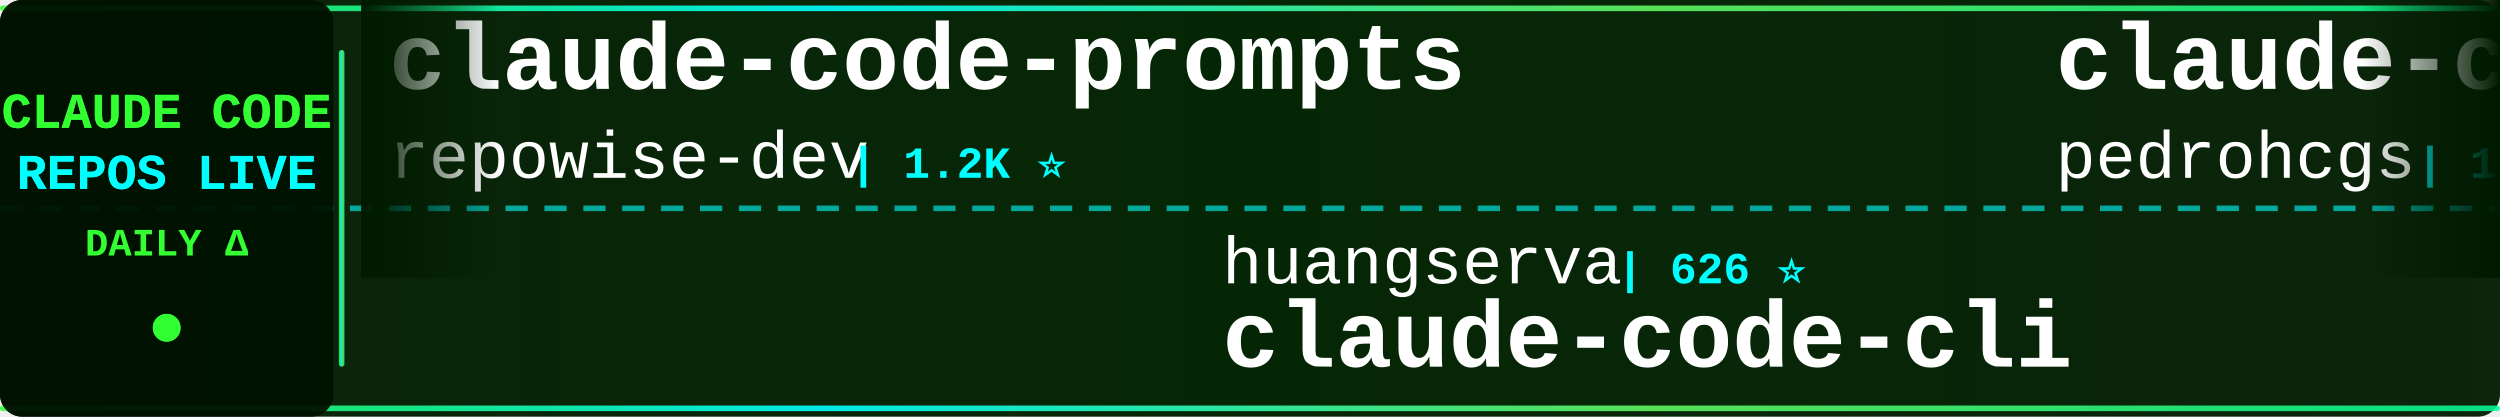
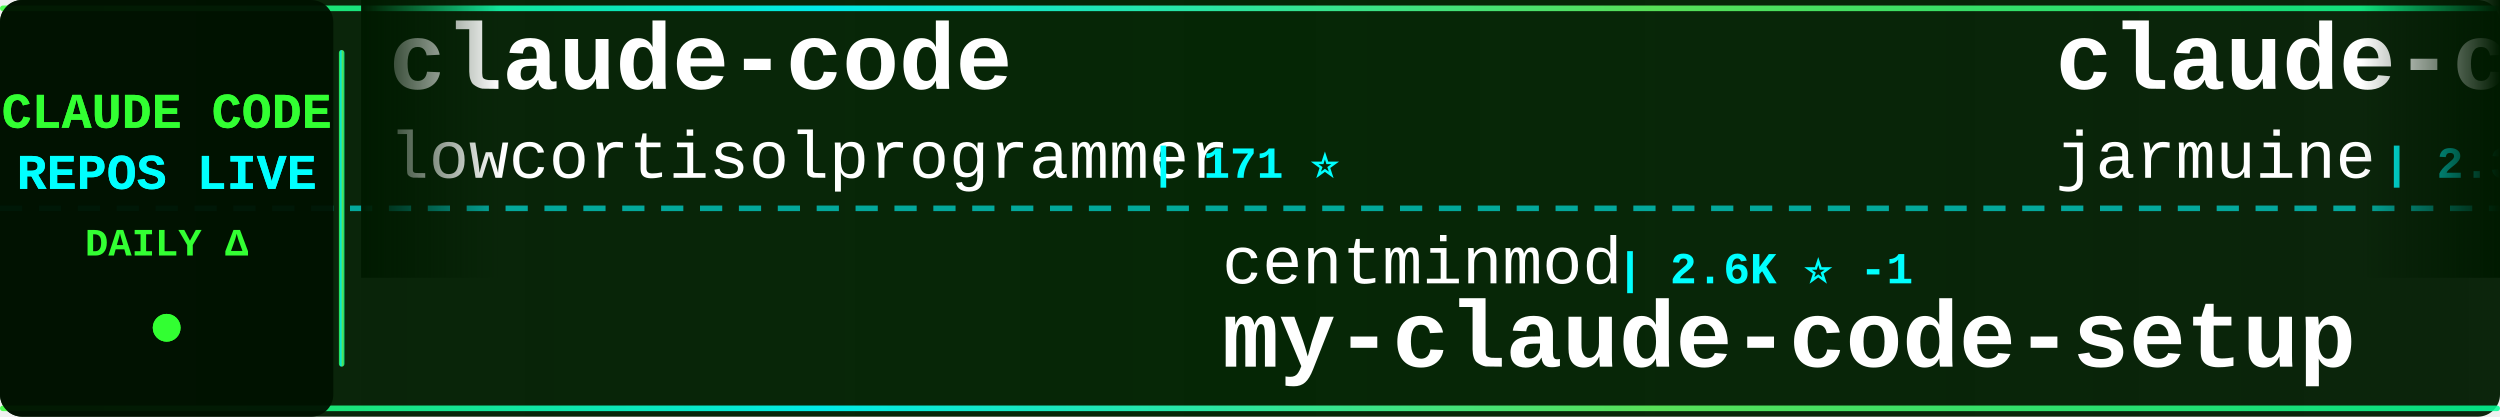
<svg xmlns="http://www.w3.org/2000/svg" width="900" height="150">
  <defs>
    <linearGradient id="tickerBg" x1="0%" y1="0%" x2="100%" y2="0%">
      <stop offset="0%" style="stop-color:#001a00;stop-opacity:0.95" />
      <stop offset="50%" style="stop-color:#002200;stop-opacity:0.98" />
      <stop offset="100%" style="stop-color:#001a00;stop-opacity:0.95" />
    </linearGradient>
    <linearGradient id="borderGrad" x1="0%" y1="0%" x2="100%" y2="0%">
      <stop offset="0%" style="stop-color:#33ff33;stop-opacity:0.85">
        <animate attributeName="stop-opacity" values="0.85;1;0.85" dur="2s" repeatCount="indefinite" />
      </stop>
      <stop offset="33%" style="stop-color:#00ffff;stop-opacity:0.9">
        <animate attributeName="stop-opacity" values="0.9;1;0.9" dur="2.2s" repeatCount="indefinite" />
      </stop>
      <stop offset="66%" style="stop-color:#66ff66;stop-opacity:0.85">
        <animate attributeName="stop-opacity" values="0.85;1;0.85" dur="1.8s" repeatCount="indefinite" />
      </stop>
      <stop offset="100%" style="stop-color:#00ff99;stop-opacity:0.85">
        <animate attributeName="stop-opacity" values="0.85;1;0.85" dur="2s" repeatCount="indefinite" />
      </stop>
    </linearGradient>
    <filter id="textGlow">
      <feGaussianBlur stdDeviation="0.1" result="coloredBlur" />
      <feMerge>
        <feMergeNode in="coloredBlur" />
        <feMergeNode in="SourceGraphic" />
      </feMerge>
    </filter>
    <filter id="metricGlow">
      <feGaussianBlur stdDeviation="0.2" result="coloredBlur" />
      <feMerge>
        <feMergeNode in="coloredBlur" />
        <feMergeNode in="SourceGraphic" />
      </feMerge>
    </filter>
    <linearGradient id="leftFade" x1="0%" y1="0%" x2="100%" y2="0%">
      <stop offset="0%" style="stop-color:#001a00;stop-opacity:1" />
      <stop offset="100%" style="stop-color:#001a00;stop-opacity:0" />
    </linearGradient>
    <linearGradient id="rightFade" x1="0%" y1="0%" x2="100%" y2="0%">
      <stop offset="0%" style="stop-color:#001a00;stop-opacity:0" />
      <stop offset="100%" style="stop-color:#001a00;stop-opacity:1" />
    </linearGradient>
  </defs>
  <rect width="900" height="150" fill="url(#tickerBg)" rx="8" />
  <rect x="0" y="2" width="900" height="2" fill="url(#borderGrad)" rx="1" />
  <rect x="0" y="146" width="900" height="2" fill="url(#borderGrad)" rx="1" />
  <line x1="0" y1="75" x2="900" y2="75" stroke="#00ffff" stroke-width="2" stroke-dasharray="8 6" opacity="0.6" />
  <rect x="0" y="0" width="120" height="150" fill="#001100" opacity="0.95" rx="8" />
  <text x="60" y="46" font-family="'Courier New', monospace" font-size="18" font-weight="bold" fill="#33ff33" text-anchor="middle" filter="url(#textGlow)">
    CLAUDE CODE
  </text>
  <text x="60" y="68" font-family="'Courier New', monospace" font-size="18" font-weight="bold" fill="#00ffff" text-anchor="middle" filter="url(#textGlow)">
    REPOS LIVE
  </text>
  <text x="60" y="92" font-family="'Courier New', monospace" font-size="14" font-weight="bold" fill="#33ff33" text-anchor="middle">
    DAILY Δ
  </text>
  <circle cx="60" cy="118" r="5" fill="#33ff33" filter="url(#metricGlow)">
    <animate attributeName="r" values="4;6;4" dur="1.5s" repeatCount="indefinite" />
    <animate attributeName="opacity" values="0.6;1;0.6" dur="1.5s" repeatCount="indefinite" />
  </circle>
  <rect x="122" y="18" width="2" height="114" fill="url(#borderGrad)" rx="1" />
  <clipPath id="tickerClip">
    <rect x="130" y="0" width="770" height="150" />
  </clipPath>
  <g clip-path="url(#tickerClip)">
    <g id="tickerItems">
      <animateTransform attributeName="transform" attributeType="XML" type="translate" from="0 0" to="-3000 0" dur="54s" repeatCount="indefinite" />
      <g transform="translate(0, 0)">
-         <text x="140" y="32" font-family="'Courier New', monospace" font-size="34" font-weight="bold" fill="#ffffff">claude-code-prompts</text>
-         <text x="140" y="64" font-family="'Courier New', monospace" font-size="24" font-weight="normal" fill="#ffffff" opacity="1.0">repowise-dev</text>
-         <text x="306" y="64" font-family="'Courier New', monospace" font-size="16" font-weight="bold" fill="#00ffff"> | 1.2K ⭐</text>
+         <text x="140" y="32" font-family="'Courier New', monospace" font-size="34" font-weight="bold" fill="#ffffff">claude-code</text>
+         <text x="140" y="64" font-family="'Courier New', monospace" font-size="24" font-weight="normal" fill="#ffffff" opacity="1.0">lowcortisolprogrammer</text>
+         <text x="414" y="64" font-family="'Courier New', monospace" font-size="16" font-weight="bold" fill="#00ffff"> | 171 ⭐</text>
      </g>
      <g transform="translate(300, 0)">
-         <text x="140" y="102" font-family="'Courier New', monospace" font-size="24" font-weight="normal" fill="#ffffff" opacity="1.0">huangserva</text>
-         <text x="282" y="102" font-family="'Courier New', monospace" font-size="16" font-weight="bold" fill="#00ffff"> | 626 ⭐</text>
-         <text x="140" y="132" font-family="'Courier New', monospace" font-size="34" font-weight="bold" fill="#ffffff">claude-code-cli</text>
+         <text x="140" y="102" font-family="'Courier New', monospace" font-size="24" font-weight="normal" fill="#ffffff" opacity="1.0">centminmod</text>
+         <text x="282" y="102" font-family="'Courier New', monospace" font-size="16" font-weight="bold" fill="#00ffff"> | 2.6K ⭐ -1</text>
+         <text x="140" y="132" font-family="'Courier New', monospace" font-size="34" font-weight="bold" fill="#ffffff">my-claude-code-setup</text>
      </g>
      <g transform="translate(600, 0)">
-         <text x="140" y="32" font-family="'Courier New', monospace" font-size="34" font-weight="bold" fill="#ffffff">claude-code-my-workflow</text>
-         <text x="140" y="64" font-family="'Courier New', monospace" font-size="24" font-weight="normal" fill="#ffffff" opacity="1.0">pedrohcgs</text>
-         <text x="270" y="64" font-family="'Courier New', monospace" font-size="16" font-weight="bold" fill="#00ffff"> | 1.5K ⭐ +3</text>
+         <text x="140" y="32" font-family="'Courier New', monospace" font-size="34" font-weight="bold" fill="#ffffff">claude-code</text>
+         <text x="140" y="64" font-family="'Courier New', monospace" font-size="24" font-weight="normal" fill="#ffffff" opacity="1.0">jarmuine</text>
+         <text x="258" y="64" font-family="'Courier New', monospace" font-size="16" font-weight="bold" fill="#00ffff"> | 2.3K ⭐ +1</text>
      </g>
      <g transform="translate(900, 0)">
-         <text x="140" y="102" font-family="'Courier New', monospace" font-size="24" font-weight="normal" fill="#ffffff" opacity="1.0">fuergaosi233</text>
-         <text x="306" y="102" font-family="'Courier New', monospace" font-size="16" font-weight="bold" fill="#00ffff"> | 2.8K ⭐</text>
-         <text x="140" y="132" font-family="'Courier New', monospace" font-size="34" font-weight="bold" fill="#ffffff">claude-code-proxy</text>
+         <text x="140" y="102" font-family="'Courier New', monospace" font-size="24" font-weight="normal" fill="#ffffff" opacity="1.0">Maciek-roboblog</text>
+         <text x="342" y="102" font-family="'Courier New', monospace" font-size="16" font-weight="bold" fill="#00ffff"> | 8.7K ⭐ +1</text>
+         <text x="140" y="132" font-family="'Courier New', monospace" font-size="34" font-weight="bold" fill="#ffffff">Claude-Code-Usage-Monito...</text>
      </g>
      <g transform="translate(1200, 0)">
-         <text x="140" y="32" font-family="'Courier New', monospace" font-size="34" font-weight="bold" fill="#ffffff">Claude-Code</text>
-         <text x="140" y="64" font-family="'Courier New', monospace" font-size="24" font-weight="normal" fill="#ffffff" opacity="1.0">KPR111</text>
-         <text x="234" y="64" font-family="'Courier New', monospace" font-size="16" font-weight="bold" fill="#00ffff"> | 18 ⭐</text>
+         <text x="140" y="32" font-family="'Courier New', monospace" font-size="34" font-weight="bold" fill="#ffffff">ECC</text>
+         <text x="140" y="64" font-family="'Courier New', monospace" font-size="24" font-weight="normal" fill="#ffffff" opacity="1.0">affaan-m</text>
+         <text x="258" y="64" font-family="'Courier New', monospace" font-size="16" font-weight="bold" fill="#00ffff"> | 243.9K ⭐ +43</text>
      </g>
      <g transform="translate(1500, 0)">
+         <text x="140" y="102" font-family="'Courier New', monospace" font-size="24" font-weight="normal" fill="#ffffff" opacity="1.0">anthropics</text>
+         <text x="282" y="102" font-family="'Courier New', monospace" font-size="16" font-weight="bold" fill="#00ffff"> | 143.3K ⭐ +18</text>
+         <text x="140" y="132" font-family="'Courier New', monospace" font-size="34" font-weight="bold" fill="#ffffff">claude-code</text>
+       </g>
+       <g transform="translate(1800, 0)">
+         <text x="140" y="32" font-family="'Courier New', monospace" font-size="34" font-weight="bold" fill="#ffffff">arcads-claude-code</text>
+         <text x="140" y="64" font-family="'Courier New', monospace" font-size="24" font-weight="normal" fill="#ffffff" opacity="1.0">krusemediallc</text>
+         <text x="318" y="64" font-family="'Courier New', monospace" font-size="16" font-weight="bold" fill="#00ffff"> | 1.4K ⭐ +2</text>
+       </g>
+       <g transform="translate(2100, 0)">
+         <text x="140" y="102" font-family="'Courier New', monospace" font-size="24" font-weight="normal" fill="#ffffff" opacity="1.0">Piebald-AI</text>
+         <text x="282" y="102" font-family="'Courier New', monospace" font-size="16" font-weight="bold" fill="#00ffff"> | 12.5K ⭐ +2</text>
+         <text x="140" y="132" font-family="'Courier New', monospace" font-size="34" font-weight="bold" fill="#ffffff">claude-code-system-promp...</text>
+       </g>
+       <g transform="translate(2400, 0)">
+         <text x="140" y="32" font-family="'Courier New', monospace" font-size="34" font-weight="bold" fill="#ffffff">claude-code-proxy</text>
+         <text x="140" y="64" font-family="'Courier New', monospace" font-size="24" font-weight="normal" fill="#ffffff" opacity="1.0">fuergaosi233</text>
+         <text x="306" y="64" font-family="'Courier New', monospace" font-size="16" font-weight="bold" fill="#00ffff"> | 2.8K ⭐ +1</text>
+       </g>
+       <g transform="translate(2700, 0)">
        <text x="140" y="102" font-family="'Courier New', monospace" font-size="24" font-weight="normal" fill="#ffffff" opacity="1.0">simonw</text>
        <text x="234" y="102" font-family="'Courier New', monospace" font-size="16" font-weight="bold" fill="#00ffff"> | 1.7K ⭐ +1</text>
        <text x="140" y="132" font-family="'Courier New', monospace" font-size="34" font-weight="bold" fill="#ffffff">claude-code-transcripts</text>
      </g>
-       <g transform="translate(1800, 0)">
-         <text x="140" y="32" font-family="'Courier New', monospace" font-size="34" font-weight="bold" fill="#ffffff">claude-code-source-build</text>
-         <text x="140" y="64" font-family="'Courier New', monospace" font-size="24" font-weight="normal" fill="#ffffff" opacity="1.0">andrew-kramer-inno</text>
-         <text x="378" y="64" font-family="'Courier New', monospace" font-size="16" font-weight="bold" fill="#00ffff"> | 594 ⭐</text>
-       </g>
-       <g transform="translate(2100, 0)">
-         <text x="140" y="102" font-family="'Courier New', monospace" font-size="24" font-weight="normal" fill="#ffffff" opacity="1.0">nicedreamzapp</text>
-         <text x="318" y="102" font-family="'Courier New', monospace" font-size="16" font-weight="bold" fill="#00ffff"> | 3.2K ⭐</text>
-         <text x="140" y="132" font-family="'Courier New', monospace" font-size="34" font-weight="bold" fill="#ffffff">claude-code-local</text>
-       </g>
-       <g transform="translate(2400, 0)">
-         <text x="140" y="32" font-family="'Courier New', monospace" font-size="34" font-weight="bold" fill="#ffffff">everything-claude-code</text>
-         <text x="140" y="64" font-family="'Courier New', monospace" font-size="24" font-weight="normal" fill="#ffffff" opacity="1.0">WorldFlowAI</text>
-         <text x="294" y="64" font-family="'Courier New', monospace" font-size="16" font-weight="bold" fill="#00ffff"> | 1.8K ⭐ +8</text>
-       </g>
-       <g transform="translate(2700, 0)">
-         <text x="140" y="102" font-family="'Courier New', monospace" font-size="24" font-weight="normal" fill="#ffffff" opacity="1.0">chauncygu</text>
-         <text x="270" y="102" font-family="'Courier New', monospace" font-size="16" font-weight="bold" fill="#00ffff"> | 2.8K ⭐ +1</text>
-         <text x="140" y="132" font-family="'Courier New', monospace" font-size="34" font-weight="bold" fill="#ffffff">collection-claude-code-s...</text>
-       </g>
      <g transform="translate(3000, 0)">
-         <text x="140" y="32" font-family="'Courier New', monospace" font-size="34" font-weight="bold" fill="#ffffff">claude-code-prompts</text>
-         <text x="140" y="64" font-family="'Courier New', monospace" font-size="24" font-weight="normal" fill="#ffffff" opacity="1.0">repowise-dev</text>
-         <text x="306" y="64" font-family="'Courier New', monospace" font-size="16" font-weight="bold" fill="#00ffff"> | 1.2K ⭐</text>
+         <text x="140" y="32" font-family="'Courier New', monospace" font-size="34" font-weight="bold" fill="#ffffff">claude-code</text>
+         <text x="140" y="64" font-family="'Courier New', monospace" font-size="24" font-weight="normal" fill="#ffffff" opacity="1.0">lowcortisolprogrammer</text>
+         <text x="414" y="64" font-family="'Courier New', monospace" font-size="16" font-weight="bold" fill="#00ffff"> | 171 ⭐</text>
      </g>
      <g transform="translate(3300, 0)">
-         <text x="140" y="102" font-family="'Courier New', monospace" font-size="24" font-weight="normal" fill="#ffffff" opacity="1.0">huangserva</text>
-         <text x="282" y="102" font-family="'Courier New', monospace" font-size="16" font-weight="bold" fill="#00ffff"> | 626 ⭐</text>
-         <text x="140" y="132" font-family="'Courier New', monospace" font-size="34" font-weight="bold" fill="#ffffff">claude-code-cli</text>
+         <text x="140" y="102" font-family="'Courier New', monospace" font-size="24" font-weight="normal" fill="#ffffff" opacity="1.0">centminmod</text>
+         <text x="282" y="102" font-family="'Courier New', monospace" font-size="16" font-weight="bold" fill="#00ffff"> | 2.6K ⭐ -1</text>
+         <text x="140" y="132" font-family="'Courier New', monospace" font-size="34" font-weight="bold" fill="#ffffff">my-claude-code-setup</text>
      </g>
      <g transform="translate(3600, 0)">
-         <text x="140" y="32" font-family="'Courier New', monospace" font-size="34" font-weight="bold" fill="#ffffff">claude-code-my-workflow</text>
-         <text x="140" y="64" font-family="'Courier New', monospace" font-size="24" font-weight="normal" fill="#ffffff" opacity="1.0">pedrohcgs</text>
-         <text x="270" y="64" font-family="'Courier New', monospace" font-size="16" font-weight="bold" fill="#00ffff"> | 1.5K ⭐ +3</text>
+         <text x="140" y="32" font-family="'Courier New', monospace" font-size="34" font-weight="bold" fill="#ffffff">claude-code</text>
+         <text x="140" y="64" font-family="'Courier New', monospace" font-size="24" font-weight="normal" fill="#ffffff" opacity="1.0">jarmuine</text>
+         <text x="258" y="64" font-family="'Courier New', monospace" font-size="16" font-weight="bold" fill="#00ffff"> | 2.3K ⭐ +1</text>
      </g>
      <g transform="translate(3900, 0)">
-         <text x="140" y="102" font-family="'Courier New', monospace" font-size="24" font-weight="normal" fill="#ffffff" opacity="1.0">fuergaosi233</text>
-         <text x="306" y="102" font-family="'Courier New', monospace" font-size="16" font-weight="bold" fill="#00ffff"> | 2.8K ⭐</text>
-         <text x="140" y="132" font-family="'Courier New', monospace" font-size="34" font-weight="bold" fill="#ffffff">claude-code-proxy</text>
+         <text x="140" y="102" font-family="'Courier New', monospace" font-size="24" font-weight="normal" fill="#ffffff" opacity="1.0">Maciek-roboblog</text>
+         <text x="342" y="102" font-family="'Courier New', monospace" font-size="16" font-weight="bold" fill="#00ffff"> | 8.7K ⭐ +1</text>
+         <text x="140" y="132" font-family="'Courier New', monospace" font-size="34" font-weight="bold" fill="#ffffff">Claude-Code-Usage-Monito...</text>
      </g>
    </g>
  </g>
  <rect x="130" y="0" width="50" height="100" fill="url(#leftFade)" />
  <rect x="850" y="0" width="50" height="100" fill="url(#rightFade)" />
</svg>
